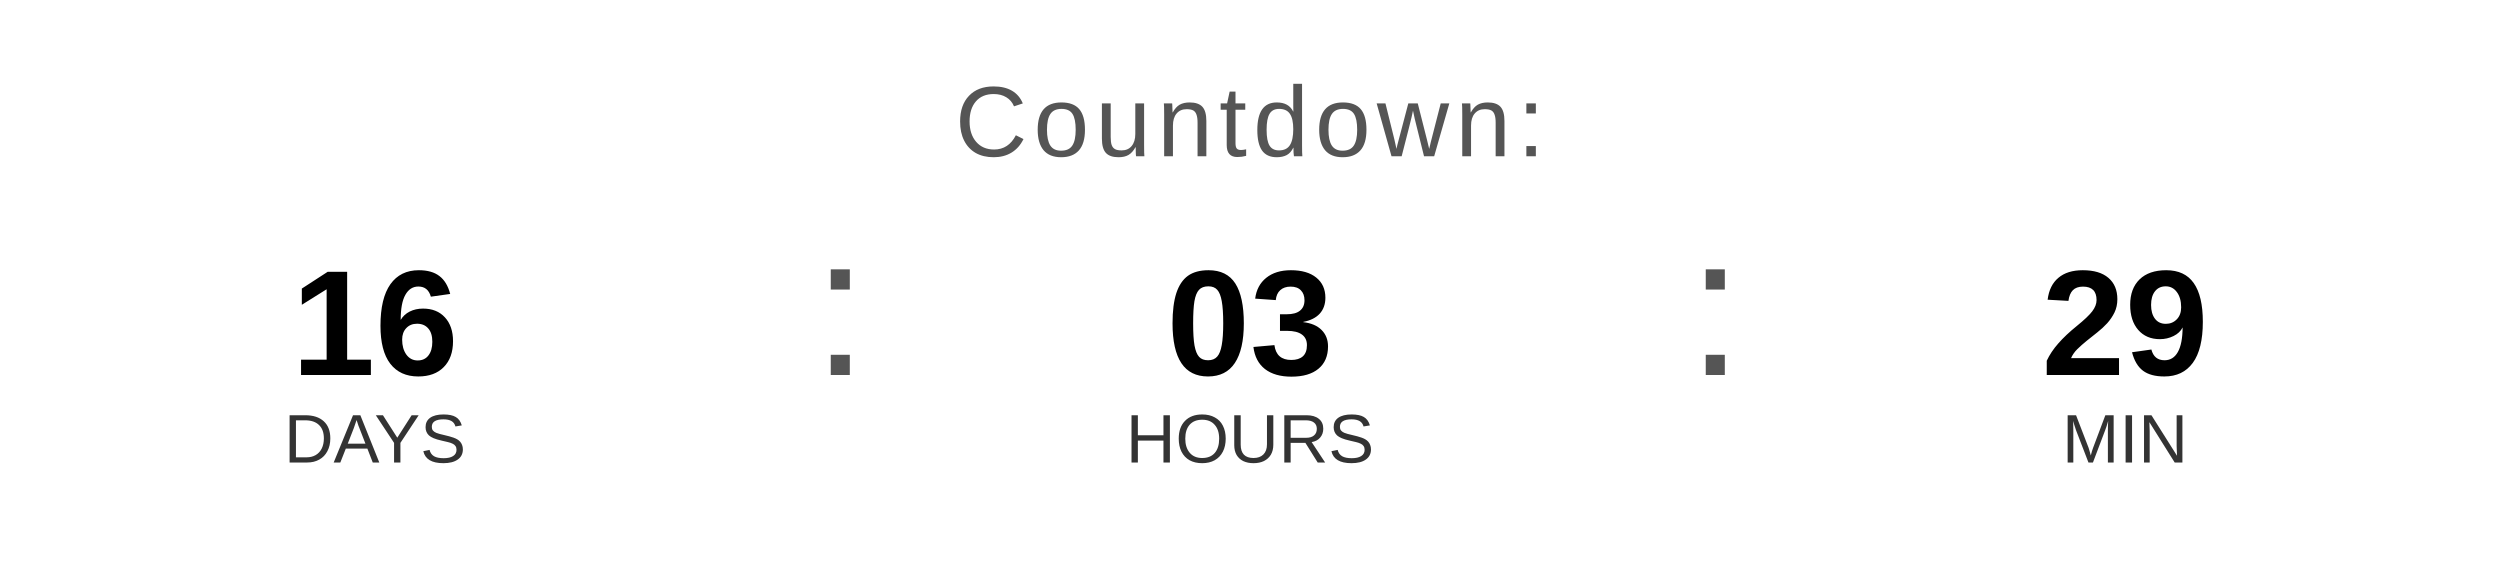
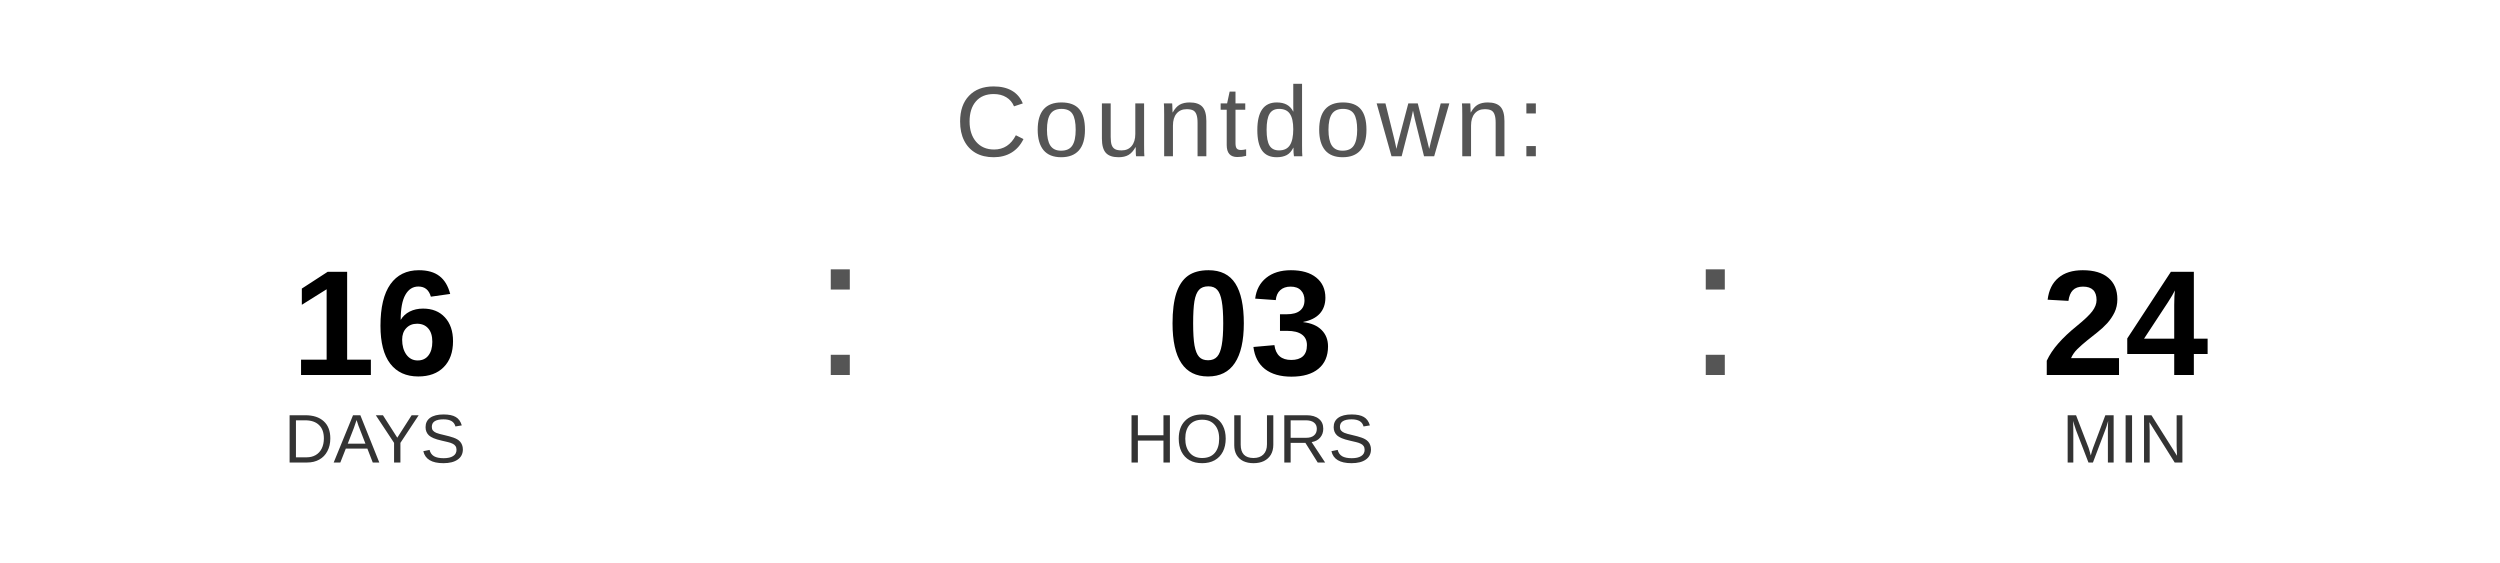
<svg xmlns="http://www.w3.org/2000/svg" width="400" height="90" viewBox="0 0 400 90">
  <text x="200" y="25" font-family="Arial, Helvetica, sans-serif" font-size="16" fill="#555555" text-anchor="middle" letter-spacing="1">
    Countdown:
  </text>
  <text x="60" y="60" font-family="Arial, Helvetica, sans-serif" font-size="24" font-weight="bold" fill="#000000" text-anchor="middle">16</text>
  <text x="60" y="74" font-family="Arial, Helvetica, sans-serif" font-size="11" fill="#333333" text-anchor="middle">DAYS</text>
  <text x="130" y="60" font-family="Arial, sans-serif" font-size="32" fill="#555555">:</text>
  <text x="200" y="60" font-family="Arial, Helvetica, sans-serif" font-size="24" font-weight="bold" fill="#000000" text-anchor="middle">03</text>
  <text x="200" y="74" font-family="Arial, Helvetica, sans-serif" font-size="11" fill="#333333" text-anchor="middle">HOURS</text>
  <text x="270" y="60" font-family="Arial, sans-serif" font-size="32" fill="#555555">:</text>
-   <text x="340" y="60" font-family="Arial, Helvetica, sans-serif" font-size="24" font-weight="bold" fill="#000000" text-anchor="middle">29</text>
+   <text x="340" y="60" font-family="Arial, Helvetica, sans-serif" font-size="24" font-weight="bold" fill="#000000" text-anchor="middle">24</text>
  <text x="340" y="74" font-family="Arial, Helvetica, sans-serif" font-size="11" fill="#333333" text-anchor="middle">MIN</text>
</svg>
